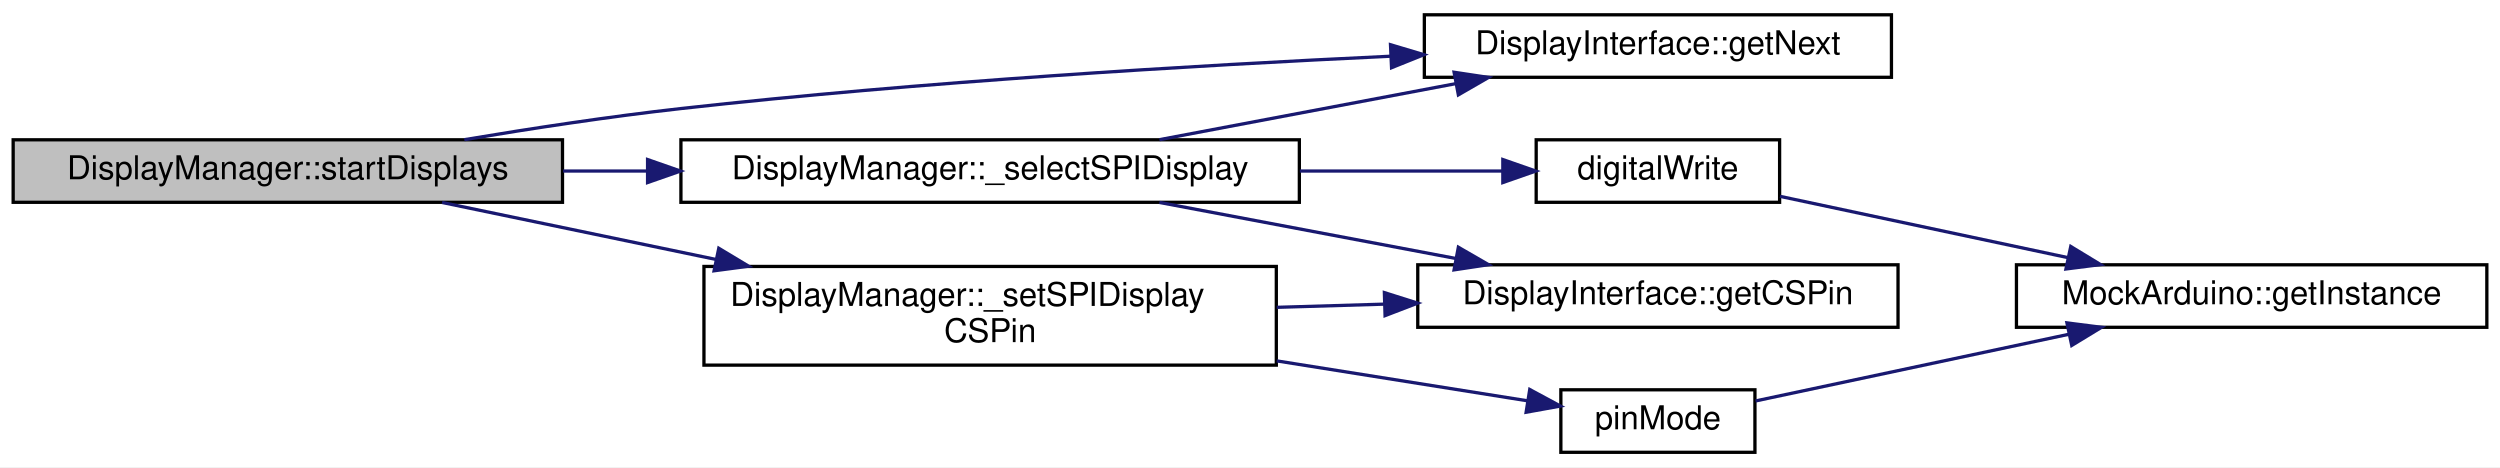
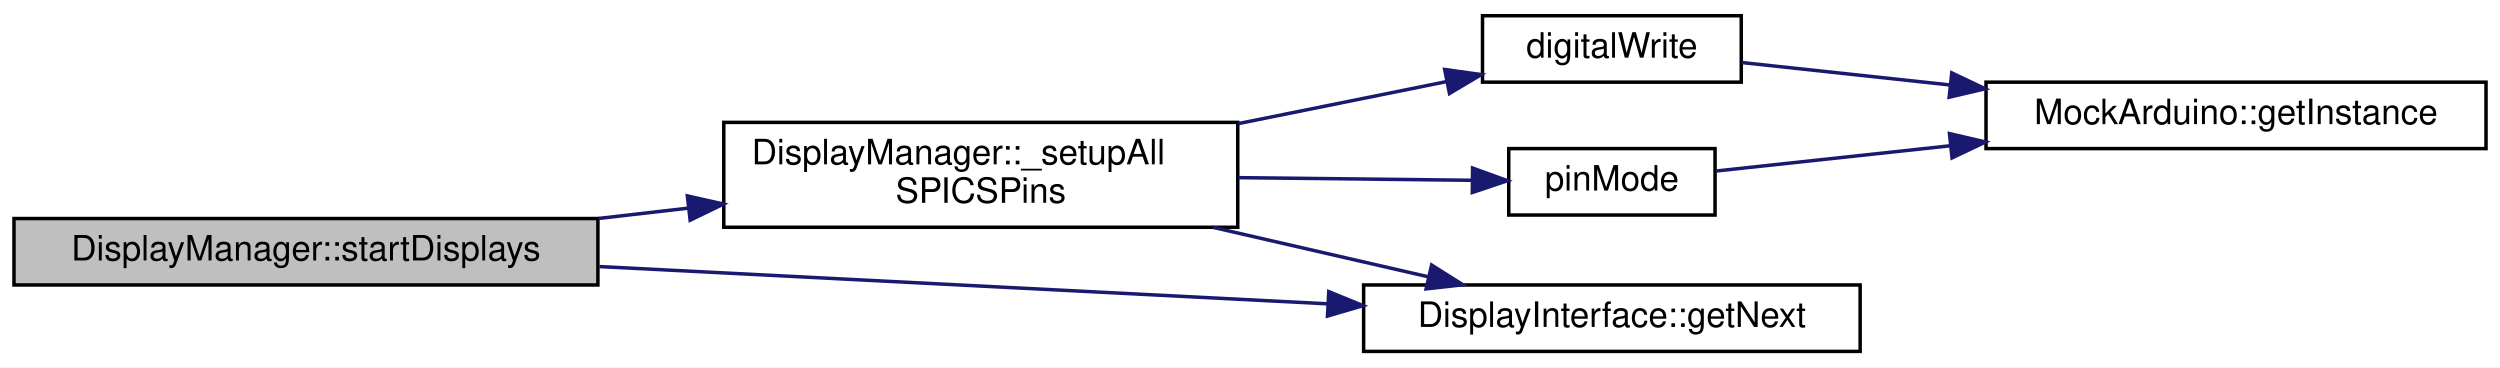
- <svg xmlns="http://www.w3.org/2000/svg" xmlns:xlink="http://www.w3.org/1999/xlink" width="760pt" height="142pt" viewBox="0.00 0.00 760.00 142.00">
-   <g id="graph0" class="graph" transform="scale(1 1) rotate(0) translate(4 138)">
-     <polygon fill="white" stroke="transparent" points="-4,4 -4,-138 756,-138 756,4 -4,4" />
+ <svg xmlns="http://www.w3.org/2000/svg" xmlns:xlink="http://www.w3.org/1999/xlink" width="715pt" height="105pt" viewBox="0.00 0.00 715.00 105.00">
+   <g id="graph0" class="graph" transform="scale(1 1) rotate(0) translate(4 101)">
+     <polygon fill="white" stroke="transparent" points="-4,4 -4,-101 711,-101 711,4 -4,4" />
    <g id="node1" class="node">
      <g id="a_node1">
        <a xlink:title="Call the begin() method for all associated Display instances.">
-           <polygon fill="#bfbfbf" stroke="black" points="0,-76.5 0,-95.5 167,-95.5 167,-76.5 0,-76.5" />
-           <text text-anchor="middle" x="83.5" y="-83.5" font-family="Helvetica,sans-Serif" font-size="10.00">DisplayManager::startDisplays</text>
+           <polygon fill="#bfbfbf" stroke="black" points="0,-19.5 0,-38.5 167,-38.5 167,-19.5 0,-19.5" />
+           <text text-anchor="middle" x="83.5" y="-26.5" font-family="Helvetica,sans-Serif" font-size="10.00">DisplayManager::startDisplays</text>
        </a>
      </g>
    </g>
    <g id="node2" class="node">
      <g id="a_node2">
-         <a xlink:href="classDisplayManager.html#abcac9213f163018979f2a226ecf53882" target="_top" xlink:title="Manually selects SPI displays that require manual selecting via the CS pin - sets pin low.">
-           <polygon fill="white" stroke="black" points="203,-76.5 203,-95.5 391,-95.5 391,-76.5 203,-76.5" />
-           <text text-anchor="middle" x="297" y="-83.5" font-family="Helvetica,sans-Serif" font-size="10.00">DisplayManager::_selectSPIDisplay</text>
+         <a xlink:href="classDisplayManager.html#a33f6184fa8292c66a6cd2f05f264ef0f" target="_top" xlink:title="Set the chip select pin state for all displays that have it set and select them.">
+           <polygon fill="white" stroke="black" points="203,-36 203,-66 350,-66 350,-36 203,-36" />
+           <text text-anchor="start" x="211" y="-54" font-family="Helvetica,sans-Serif" font-size="10.00">DisplayManager::_setupAll</text>
+           <text text-anchor="middle" x="276.5" y="-43" font-family="Helvetica,sans-Serif" font-size="10.00">SPICSPins</text>
        </a>
      </g>
    </g>
    <g id="edge1" class="edge">
-       <path fill="none" stroke="midnightblue" d="M167.18,-86C175.59,-86 184.21,-86 192.8,-86" />
-       <polygon fill="midnightblue" stroke="midnightblue" points="192.86,-89.5 202.86,-86 192.86,-82.5 192.86,-89.5" />
+       <path fill="none" stroke="midnightblue" d="M167.16,-38.52C175.72,-39.51 184.41,-40.51 192.96,-41.49" />
+       <polygon fill="midnightblue" stroke="midnightblue" points="192.58,-44.97 202.91,-42.64 193.38,-38.02 192.58,-44.97" />
    </g>
-     <g id="node6" class="node">
-       <g id="a_node6">
+     <g id="node5" class="node">
+       <g id="a_node5">
        <a xlink:href="classDisplayInterface.html#aa869afa166e1d7f231549e3b93f7bef5" target="_top" xlink:title="Get the next DisplayInterface derived instance in the list.">
-           <polygon fill="white" stroke="black" points="429,-114.5 429,-133.5 571,-133.5 571,-114.5 429,-114.5" />
-           <text text-anchor="middle" x="500" y="-121.5" font-family="Helvetica,sans-Serif" font-size="10.00">DisplayInterface::getNext</text>
+           <polygon fill="white" stroke="black" points="386,-0.5 386,-19.5 528,-19.5 528,-0.5 386,-0.5" />
+           <text text-anchor="middle" x="457" y="-7.5" font-family="Helvetica,sans-Serif" font-size="10.00">DisplayInterface::getNext</text>
        </a>
      </g>
    </g>
-     <g id="edge10" class="edge">
-       <path fill="none" stroke="midnightblue" d="M137.15,-95.54C157.64,-98.97 181.36,-102.58 203,-105 275.81,-113.15 359.11,-118.11 418.75,-120.91" />
-       <polygon fill="midnightblue" stroke="midnightblue" points="418.71,-124.41 428.86,-121.37 419.03,-117.42 418.71,-124.41" />
-     </g>
-     <g id="node7" class="node">
-       <g id="a_node7">
-         <a xlink:href="classDisplayManager.html#aac782a88d4d491444b6eb7b6fa30645d" target="_top" xlink:title="Set the chip select pin state for any display that has it set.">
-           <polygon fill="white" stroke="black" points="210,-27 210,-57 384,-57 384,-27 210,-27" />
-           <text text-anchor="start" x="218" y="-45" font-family="Helvetica,sans-Serif" font-size="10.00">DisplayManager::_setSPIDisplay</text>
-           <text text-anchor="middle" x="297" y="-34" font-family="Helvetica,sans-Serif" font-size="10.00">CSPin</text>
-         </a>
-       </g>
-     </g>
-     <g id="edge6" class="edge">
-       <path fill="none" stroke="midnightblue" d="M130.39,-76.45C154.74,-71.39 185.39,-65.01 213.69,-59.12" />
-       <polygon fill="midnightblue" stroke="midnightblue" points="214.51,-62.53 223.58,-57.07 213.08,-55.68 214.51,-62.53" />
+     <g id="edge7" class="edge">
+       <path fill="none" stroke="midnightblue" d="M167.41,-24.76C229.6,-21.58 314.24,-17.25 375.77,-14.1" />
+       <polygon fill="midnightblue" stroke="midnightblue" points="376.02,-17.6 385.83,-13.59 375.66,-10.6 376.02,-17.6" />
    </g>
    <g id="node3" class="node">
      <g id="a_node3">
        <a xlink:href="Arduino_8h.html#ae9647a9a056bb33fd1206da70c83bde3" target="_top" xlink:title=" ">
-           <polygon fill="white" stroke="black" points="463,-76.5 463,-95.5 537,-95.5 537,-76.5 463,-76.5" />
-           <text text-anchor="middle" x="500" y="-83.5" font-family="Helvetica,sans-Serif" font-size="10.00">digitalWrite</text>
+           <polygon fill="white" stroke="black" points="420,-77.5 420,-96.5 494,-96.5 494,-77.5 420,-77.5" />
+           <text text-anchor="middle" x="457" y="-84.5" font-family="Helvetica,sans-Serif" font-size="10.00">digitalWrite</text>
        </a>
      </g>
    </g>
    <g id="edge2" class="edge">
-       <path fill="none" stroke="midnightblue" d="M391.15,-86C412.53,-86 434.37,-86 452.75,-86" />
-       <polygon fill="midnightblue" stroke="midnightblue" points="452.86,-89.5 462.86,-86 452.86,-82.5 452.86,-89.5" />
+       <path fill="none" stroke="midnightblue" d="M350.1,-65.64C370.21,-69.7 391.48,-73.99 409.64,-77.65" />
+       <polygon fill="midnightblue" stroke="midnightblue" points="409.17,-81.13 419.66,-79.67 410.55,-74.26 409.17,-81.13" />
    </g>
-     <g id="node5" class="node">
-       <g id="a_node5">
-         <a xlink:href="classDisplayInterface.html#a99f118df7933707f23506e6c4138c8ac" target="_top" xlink:title="Get the defined CS pin for this display to see if it needs manual SPI switching.">
-           <polygon fill="white" stroke="black" points="427,-38.5 427,-57.5 573,-57.5 573,-38.5 427,-38.5" />
-           <text text-anchor="middle" x="500" y="-45.5" font-family="Helvetica,sans-Serif" font-size="10.00">DisplayInterface::getCSPin</text>
+     <g id="edge4" class="edge">
+       <path fill="none" stroke="midnightblue" d="M342.95,-35.97C363.29,-31.3 385.4,-26.22 404.63,-21.8" />
+       <polygon fill="midnightblue" stroke="midnightblue" points="405.44,-25.2 414.4,-19.55 403.87,-18.38 405.44,-25.2" />
+     </g>
+     <g id="node6" class="node">
+       <g id="a_node6">
+         <a xlink:href="Arduino_8h.html#ac7bdb53335528ad073ca13eb2b1bdc00" target="_top" xlink:title=" ">
+           <polygon fill="white" stroke="black" points="427.5,-39.5 427.5,-58.5 486.5,-58.5 486.5,-39.5 427.5,-39.5" />
+           <text text-anchor="middle" x="457" y="-46.5" font-family="Helvetica,sans-Serif" font-size="10.00">pinMode</text>
        </a>
      </g>
    </g>
-     <g id="edge4" class="edge">
-       <path fill="none" stroke="midnightblue" d="M348.46,-76.46C375.82,-71.29 409.82,-64.86 438.58,-59.42" />
-       <polygon fill="midnightblue" stroke="midnightblue" points="439.34,-62.84 448.52,-57.54 438.04,-55.96 439.34,-62.84" />
-     </g>
    <g id="edge5" class="edge">
-       <path fill="none" stroke="midnightblue" d="M348.46,-95.54C375.82,-100.71 409.82,-107.14 438.58,-112.58" />
-       <polygon fill="midnightblue" stroke="midnightblue" points="438.04,-116.04 448.52,-114.46 439.34,-109.16 438.04,-116.04" />
+       <path fill="none" stroke="midnightblue" d="M350.1,-50.19C373.01,-49.93 397.44,-49.66 417.05,-49.44" />
+       <polygon fill="midnightblue" stroke="midnightblue" points="417.16,-52.94 427.12,-49.32 417.08,-45.94 417.16,-52.94" />
    </g>
    <g id="node4" class="node">
      <g id="a_node4">
        <a xlink:href="classMockArduino.html#a31b8132fed4cf21517931e448ba515ea" target="_top" xlink:title=" ">
-           <polygon fill="white" stroke="black" points="609,-38.5 609,-57.5 752,-57.5 752,-38.5 609,-38.5" />
-           <text text-anchor="middle" x="680.5" y="-45.5" font-family="Helvetica,sans-Serif" font-size="10.00">MockArduino::getInstance</text>
+           <polygon fill="white" stroke="black" points="564,-58.5 564,-77.5 707,-77.5 707,-58.5 564,-58.5" />
+           <text text-anchor="middle" x="635.5" y="-65.5" font-family="Helvetica,sans-Serif" font-size="10.00">MockArduino::getInstance</text>
        </a>
      </g>
    </g>
    <g id="edge3" class="edge">
-       <path fill="none" stroke="midnightblue" d="M537.12,-78.31C562.27,-72.96 596.27,-65.72 624.74,-59.66" />
-       <polygon fill="midnightblue" stroke="midnightblue" points="625.51,-63.07 634.56,-57.57 624.05,-56.23 625.51,-63.07" />
+       <path fill="none" stroke="midnightblue" d="M494.14,-83.11C511.39,-81.25 532.78,-78.95 553.61,-76.71" />
+       <polygon fill="midnightblue" stroke="midnightblue" points="554.2,-80.16 563.77,-75.61 553.46,-73.2 554.2,-80.16" />
    </g>
-     <g id="edge7" class="edge">
-       <path fill="none" stroke="midnightblue" d="M384.12,-44.57C394.94,-44.89 405.98,-45.22 416.74,-45.54" />
-       <polygon fill="midnightblue" stroke="midnightblue" points="416.85,-49.05 426.95,-45.85 417.06,-42.05 416.85,-49.05" />
-     </g>
-     <g id="node8" class="node">
-       <g id="a_node8">
-         <a xlink:href="Arduino_8h.html#ac7bdb53335528ad073ca13eb2b1bdc00" target="_top" xlink:title=" ">
-           <polygon fill="white" stroke="black" points="470.5,-0.5 470.5,-19.5 529.5,-19.5 529.5,-0.5 470.5,-0.5" />
-           <text text-anchor="middle" x="500" y="-7.5" font-family="Helvetica,sans-Serif" font-size="10.00">pinMode</text>
-         </a>
-       </g>
-     </g>
-     <g id="edge8" class="edge">
-       <path fill="none" stroke="midnightblue" d="M384.12,-28.29C410.67,-24.06 438.59,-19.62 460.26,-16.17" />
-       <polygon fill="midnightblue" stroke="midnightblue" points="461.04,-19.59 470.36,-14.56 459.94,-12.68 461.04,-19.59" />
-     </g>
-     <g id="edge9" class="edge">
-       <path fill="none" stroke="midnightblue" d="M529.68,-16.11C555.29,-21.56 593.5,-29.69 624.92,-36.38" />
-       <polygon fill="midnightblue" stroke="midnightblue" points="624.35,-39.84 634.86,-38.5 625.81,-32.99 624.35,-39.84" />
+     <g id="edge6" class="edge">
+       <path fill="none" stroke="midnightblue" d="M486.75,-52.09C505.04,-54.06 529.72,-56.72 553.66,-59.3" />
+       <polygon fill="midnightblue" stroke="midnightblue" points="553.54,-62.8 563.85,-60.39 554.28,-55.84 553.54,-62.8" />
    </g>
  </g>
</svg>
